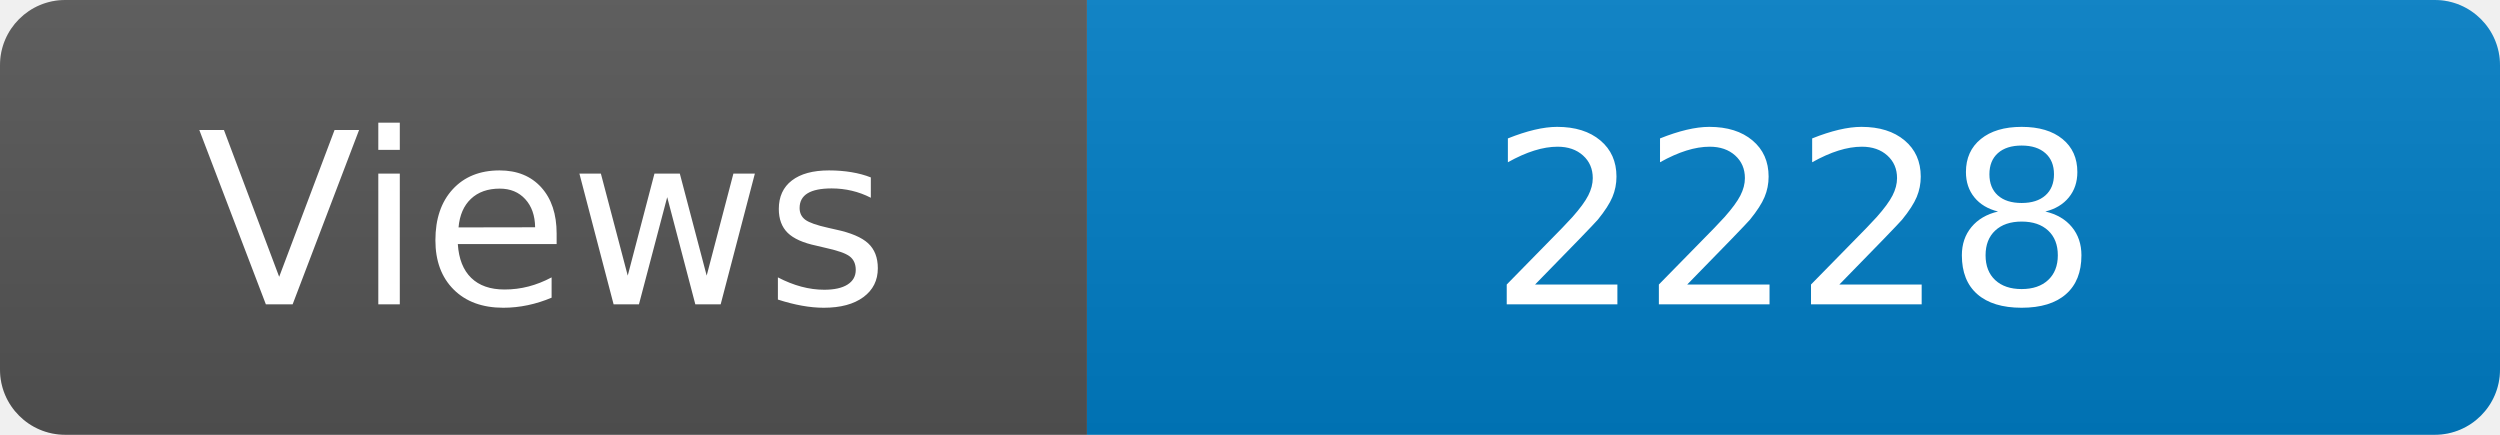
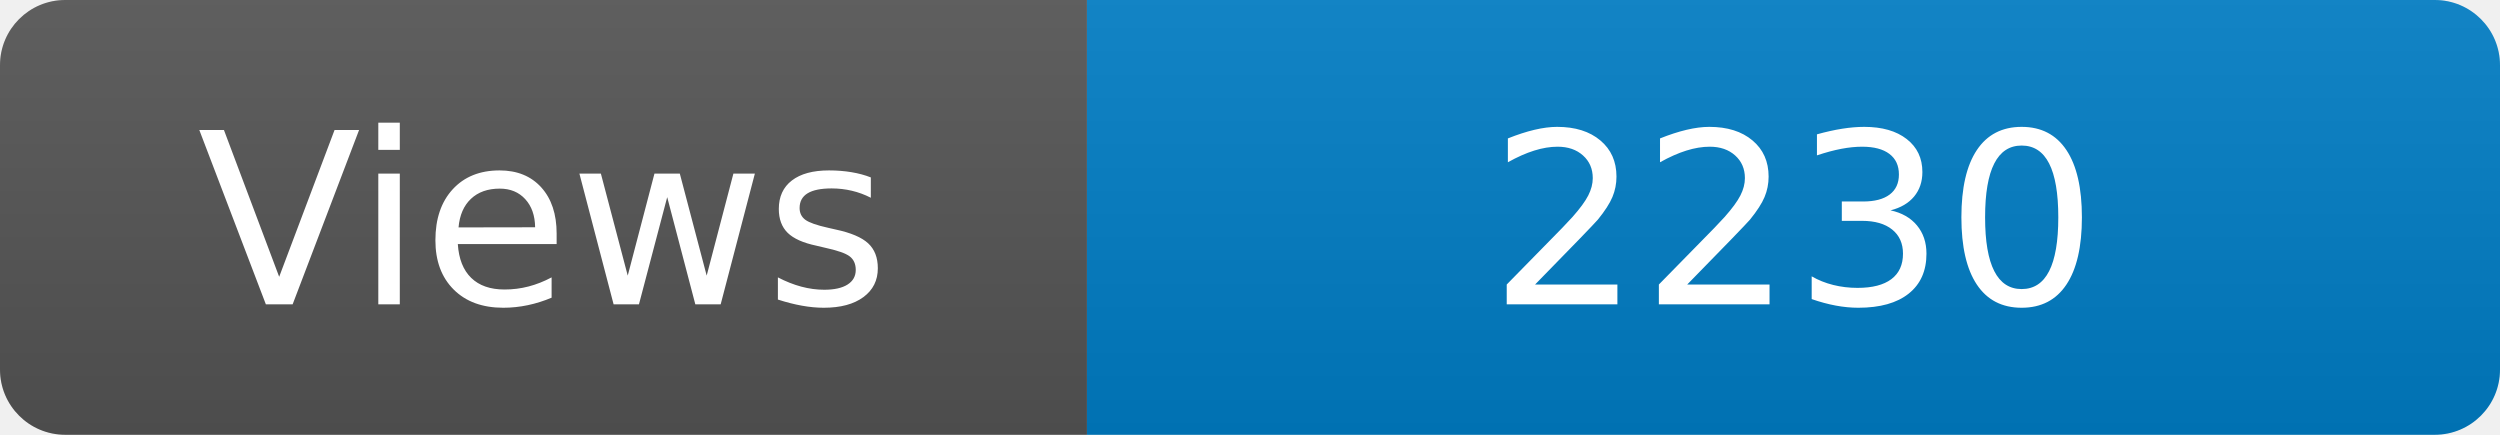
<svg xmlns="http://www.w3.org/2000/svg" width="115" height="20" role="img" aria-label="Maintained?: yes">
  <linearGradient id="s" x2="0" y2="100%">
    <stop offset="0" stop-color="#bbb" stop-opacity=".1" />
    <stop offset="1" stop-opacity=".1" />
  </linearGradient>
  <clipPath id="r">
    <rect width="115" height="20" rx="3" fill="#fff" />
  </clipPath>
  <g clip-path="url(#r)">
    <rect width="50" height="20" fill="#555" />
    <rect x="50" width="160" height="20" fill="#007ec6" />
    <rect width="115" height="20" fill="url(#s)" />
  </g>
  <g fill="#fff" text-anchor="middle" font-family="Verdana,Geneva,DejaVu Sans,sans-serif" font-size="110">
    <text x="250" y="140" transform="scale(.1)" fill="#fff">Views</text>
-     <text x="825" y="140" transform="scale(.1)" fill="#fff">2228</text>
+     <text x="825" y="140" transform="scale(.1)" fill="#fff">2230</text>
  </g>
</svg>
